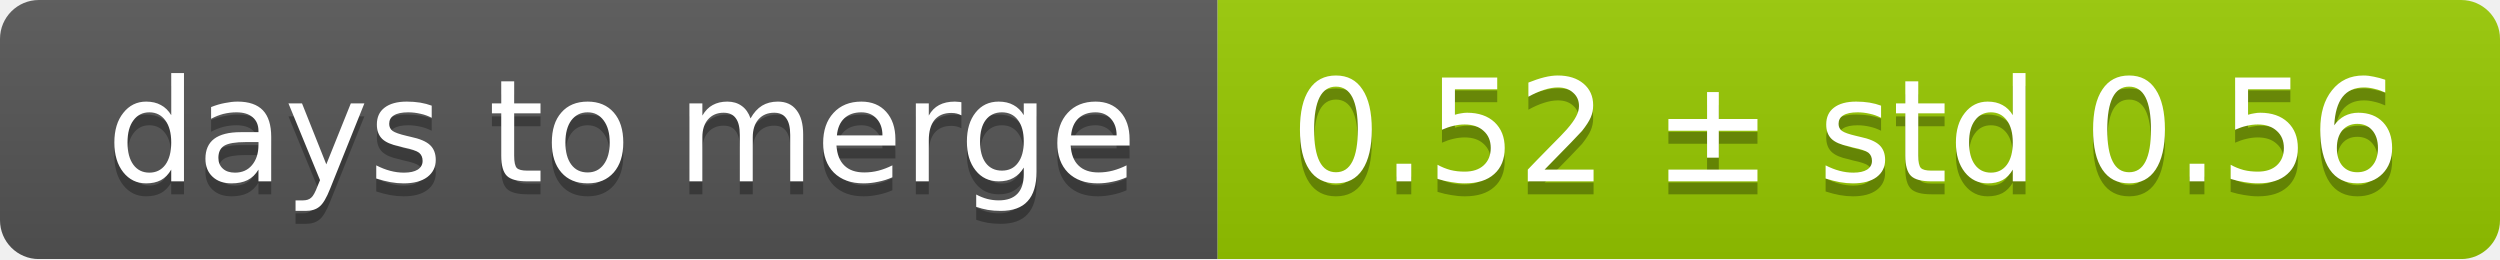
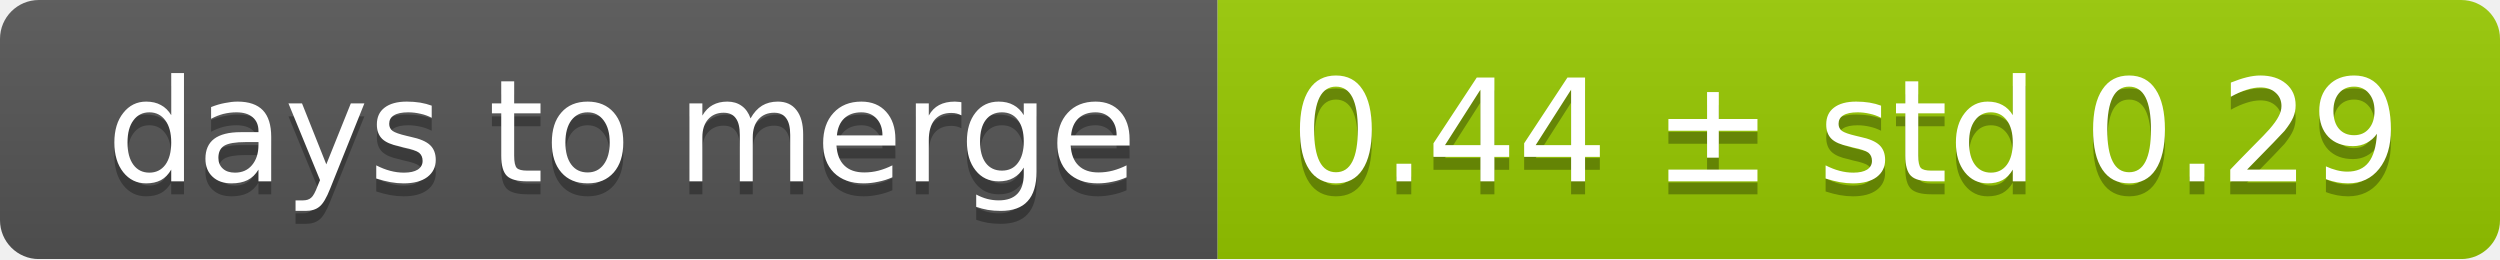
<svg xmlns="http://www.w3.org/2000/svg" width="193" height="20">
  <linearGradient id="smooth" x2="0" y2="100%">
    <stop offset="0" stop-color="#bbb" stop-opacity=".1" />
    <stop offset="1" stop-opacity=".1" />
  </linearGradient>
  <mask id="round">
    <rect width="193" height="20" rx="3" fill="#fff" />
  </mask>
  <g mask="url(#round)">
    <rect width="94" height="20" fill="#555" />
    <rect x="94" width="99" height="20" fill="#97ca00" />
    <rect width="193" height="20" fill="url(#smooth)" />
  </g>
  <g fill="#fff" text-anchor="middle" font-family="DejaVu Sans,Verdana,Geneva,sans-serif" font-size="11">
    <text x="48" y="15" fill="#010101" fill-opacity=".3">days to merge</text>
    <text x="48" y="14">days to merge</text>
-     <text x="142.5" y="15" fill="#010101" fill-opacity=".3">0.52 ± std 0.56</text>
-     <text x="142.5" y="14">0.52 ± std 0.56</text>
+     <text x="142.5" y="15" fill="#010101" fill-opacity=".3">0.44 ± std 0.29</text>
+     <text x="142.5" y="14">0.44 ± std 0.29</text>
  </g>
</svg>
